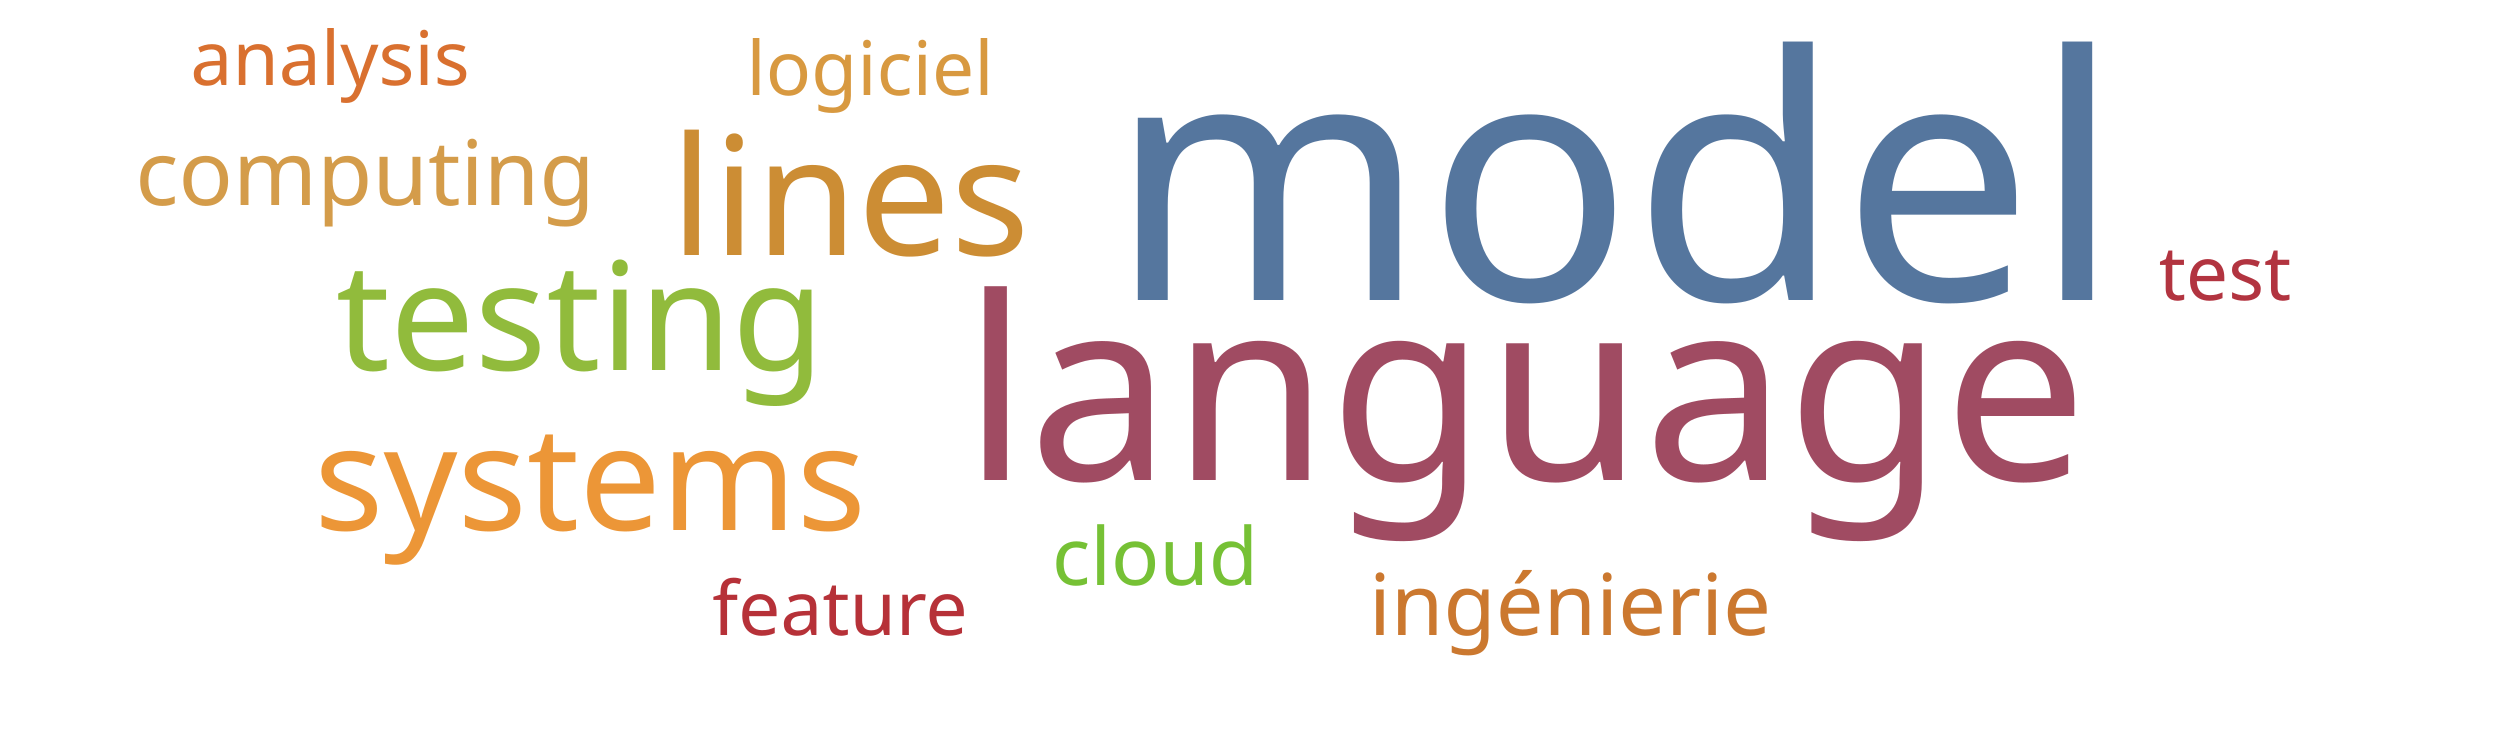
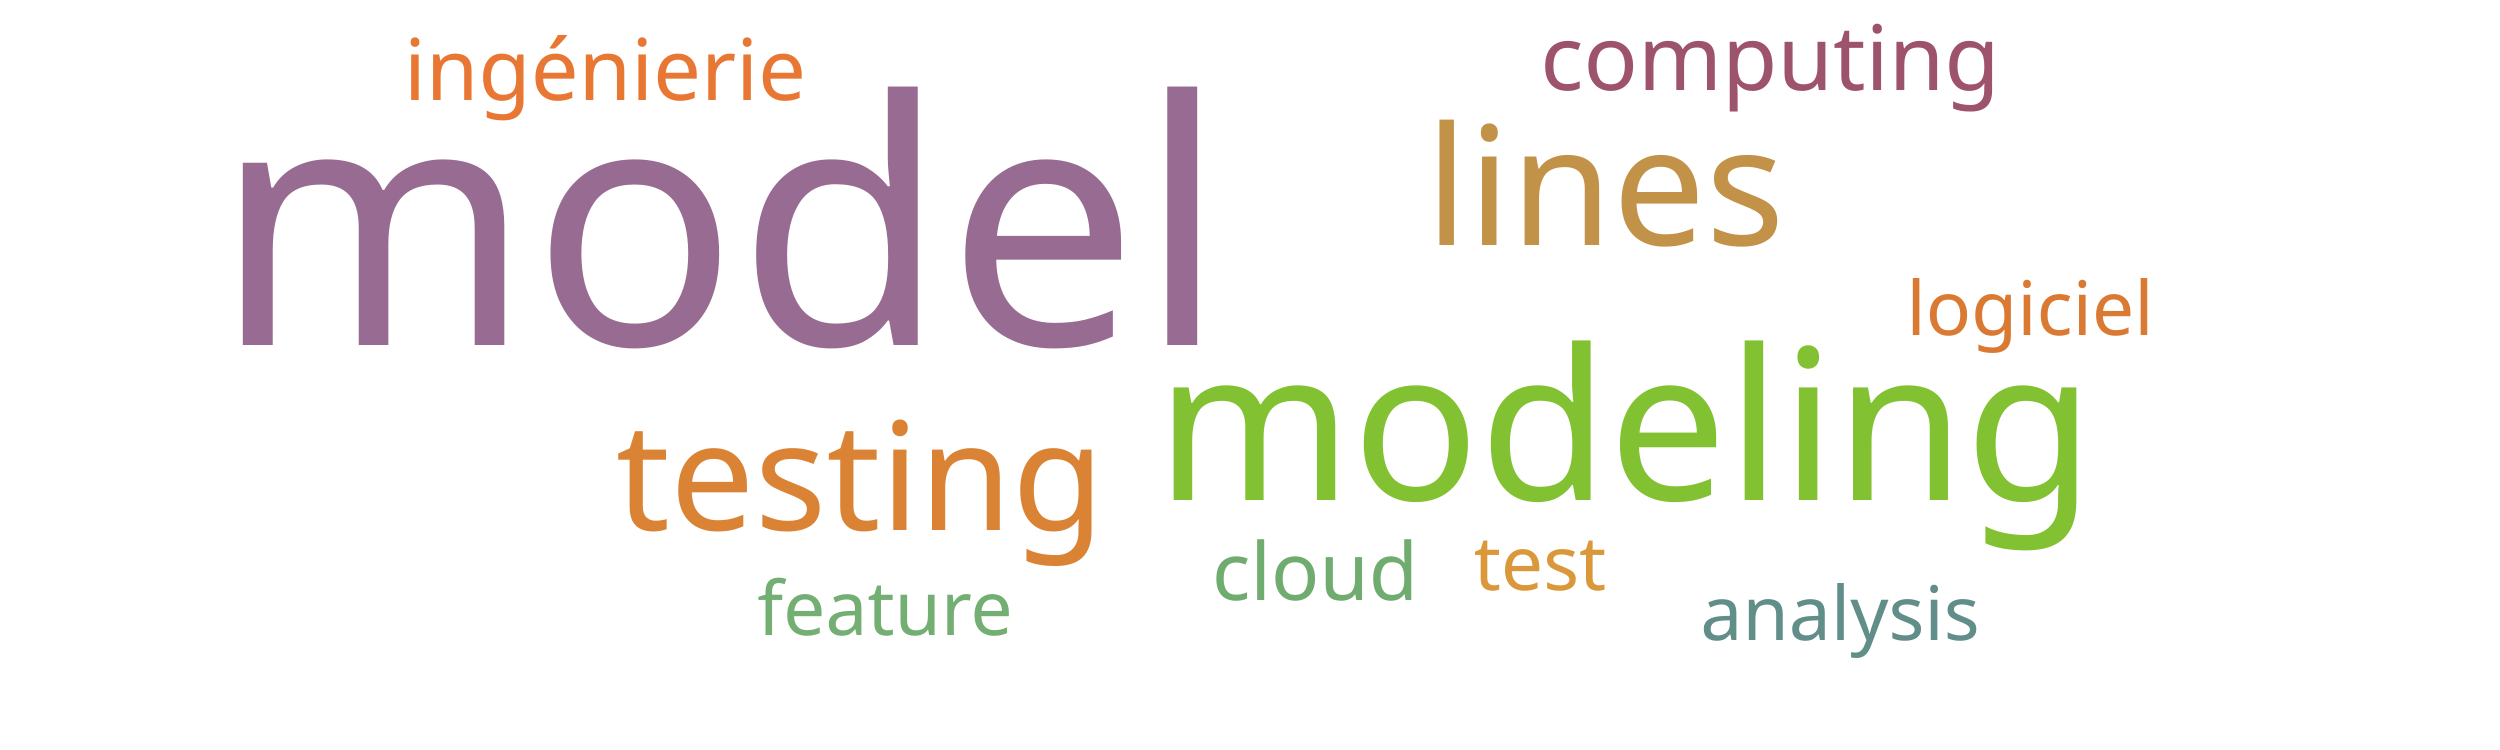
<svg xmlns="http://www.w3.org/2000/svg" width="500" height="150">
  <g transform="translate(250, 75)">
-     <text text-anchor="middle" style="font-family: Impact; font-size: 68px; fill: #55769e" transform="translate(73,-15)rotate(0)">model</text>
-     <text text-anchor="middle" style="font-family: Impact; font-size: 51px; fill: #a04b62" transform="translate(55,21)rotate(0)">language</text>
-     <text text-anchor="middle" style="font-family: Impact; font-size: 33px; fill: #cc8d34" transform="translate(-80,-24)rotate(0)">lines</text>
-     <text text-anchor="middle" style="font-family: Impact; font-size: 30px; fill: #91bb3c" transform="translate(-134,-1)rotate(0)">testing</text>
-     <text text-anchor="middle" style="font-family: Impact; font-size: 29px; fill: #ec9637" transform="translate(-132,31)rotate(0)">systems</text>
-     <text text-anchor="middle" style="font-family: Impact; font-size: 18px; fill: #d49c4a" transform="translate(-177,-34)rotate(0)">computing</text>
-     <text text-anchor="middle" style="font-family: Impact; font-size: 17px; fill: #cb782f" transform="translate(64,52)rotate(0)">ingénierie</text>
-     <text text-anchor="middle" style="font-family: Impact; font-size: 16px; fill: #76c135" transform="translate(-19,42)rotate(0)">cloud</text>
-     <text text-anchor="middle" style="font-family: Impact; font-size: 15px; fill: #b23440" transform="translate(195,-15)rotate(0)">test</text>
-     <text text-anchor="middle" style="font-family: Impact; font-size: 15px; fill: #d89940" transform="translate(-76,-56)rotate(0)">logiciel</text>
-     <text text-anchor="middle" style="font-family: Impact; font-size: 15px; fill: #b63138" transform="translate(-82,52)rotate(0)">feature</text>
-     <text text-anchor="middle" style="font-family: Impact; font-size: 15px; fill: #d9702f" transform="translate(-184,-58)rotate(0)">analysis</text>
+     <text text-anchor="middle" style="font-family: Impact; font-size: 68px; fill: #986b92" transform="translate(-106,-6)rotate(0)">model</text>
+     <text text-anchor="middle" style="font-family: Impact; font-size: 42px; fill: #82c131" transform="translate(75,25)rotate(0)">modeling</text>
+     <text text-anchor="middle" style="font-family: Impact; font-size: 33px; fill: #c39249" transform="translate(71,-26)rotate(0)">lines</text>
+     <text text-anchor="middle" style="font-family: Impact; font-size: 30px; fill: #da8335" transform="translate(-78,31)rotate(0)">testing</text>
+     <text text-anchor="middle" style="font-family: Impact; font-size: 18px; fill: #9d536c" transform="translate(104,-57)rotate(0)">computing</text>
+     <text text-anchor="middle" style="font-family: Impact; font-size: 17px; fill: #e87733" transform="translate(-129,-55)rotate(0)">ingénierie</text>
+     <text text-anchor="middle" style="font-family: Impact; font-size: 16px; fill: #70ac6f" transform="translate(13,45)rotate(0)">cloud</text>
+     <text text-anchor="middle" style="font-family: Impact; font-size: 15px; fill: #da983a" transform="translate(58,43)rotate(0)">test</text>
+     <text text-anchor="middle" style="font-family: Impact; font-size: 15px; fill: #da7931" transform="translate(156,-8)rotate(0)">logiciel</text>
+     <text text-anchor="middle" style="font-family: Impact; font-size: 15px; fill: #73ae72" transform="translate(-73,52)rotate(0)">feature</text>
+     <text text-anchor="middle" style="font-family: Impact; font-size: 15px; fill: #618e88" transform="translate(118,53)rotate(0)">analysis</text>
  </g>
</svg>
